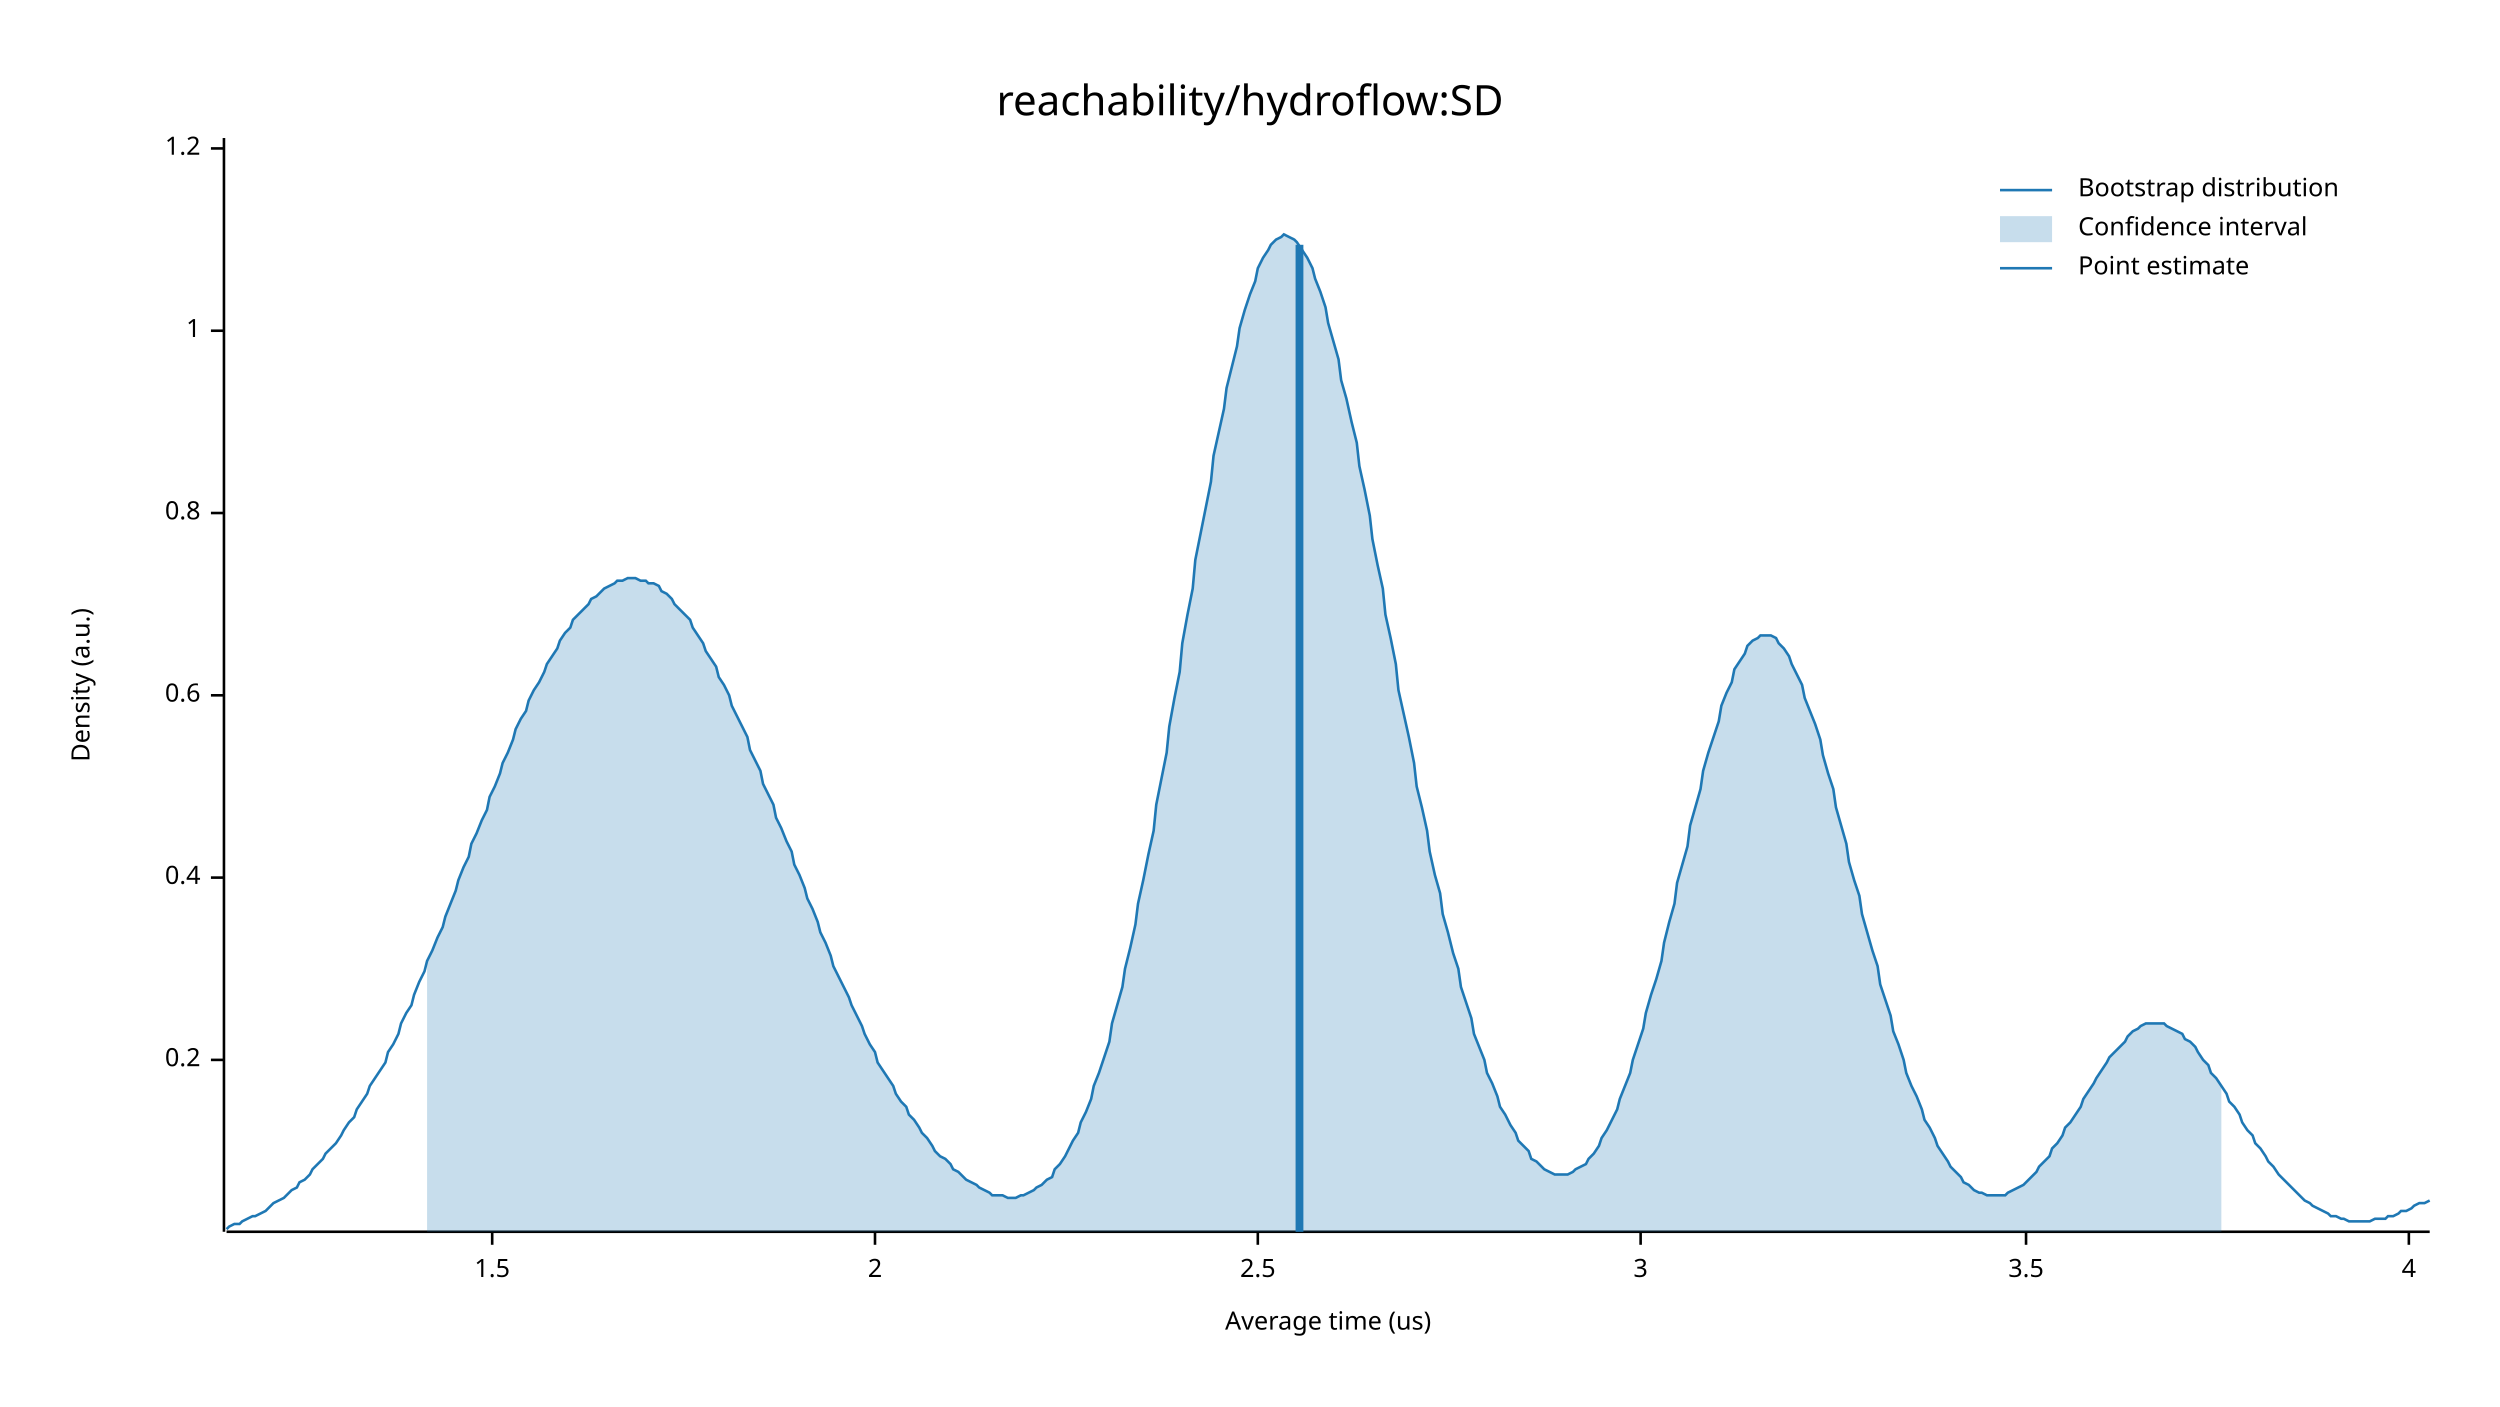
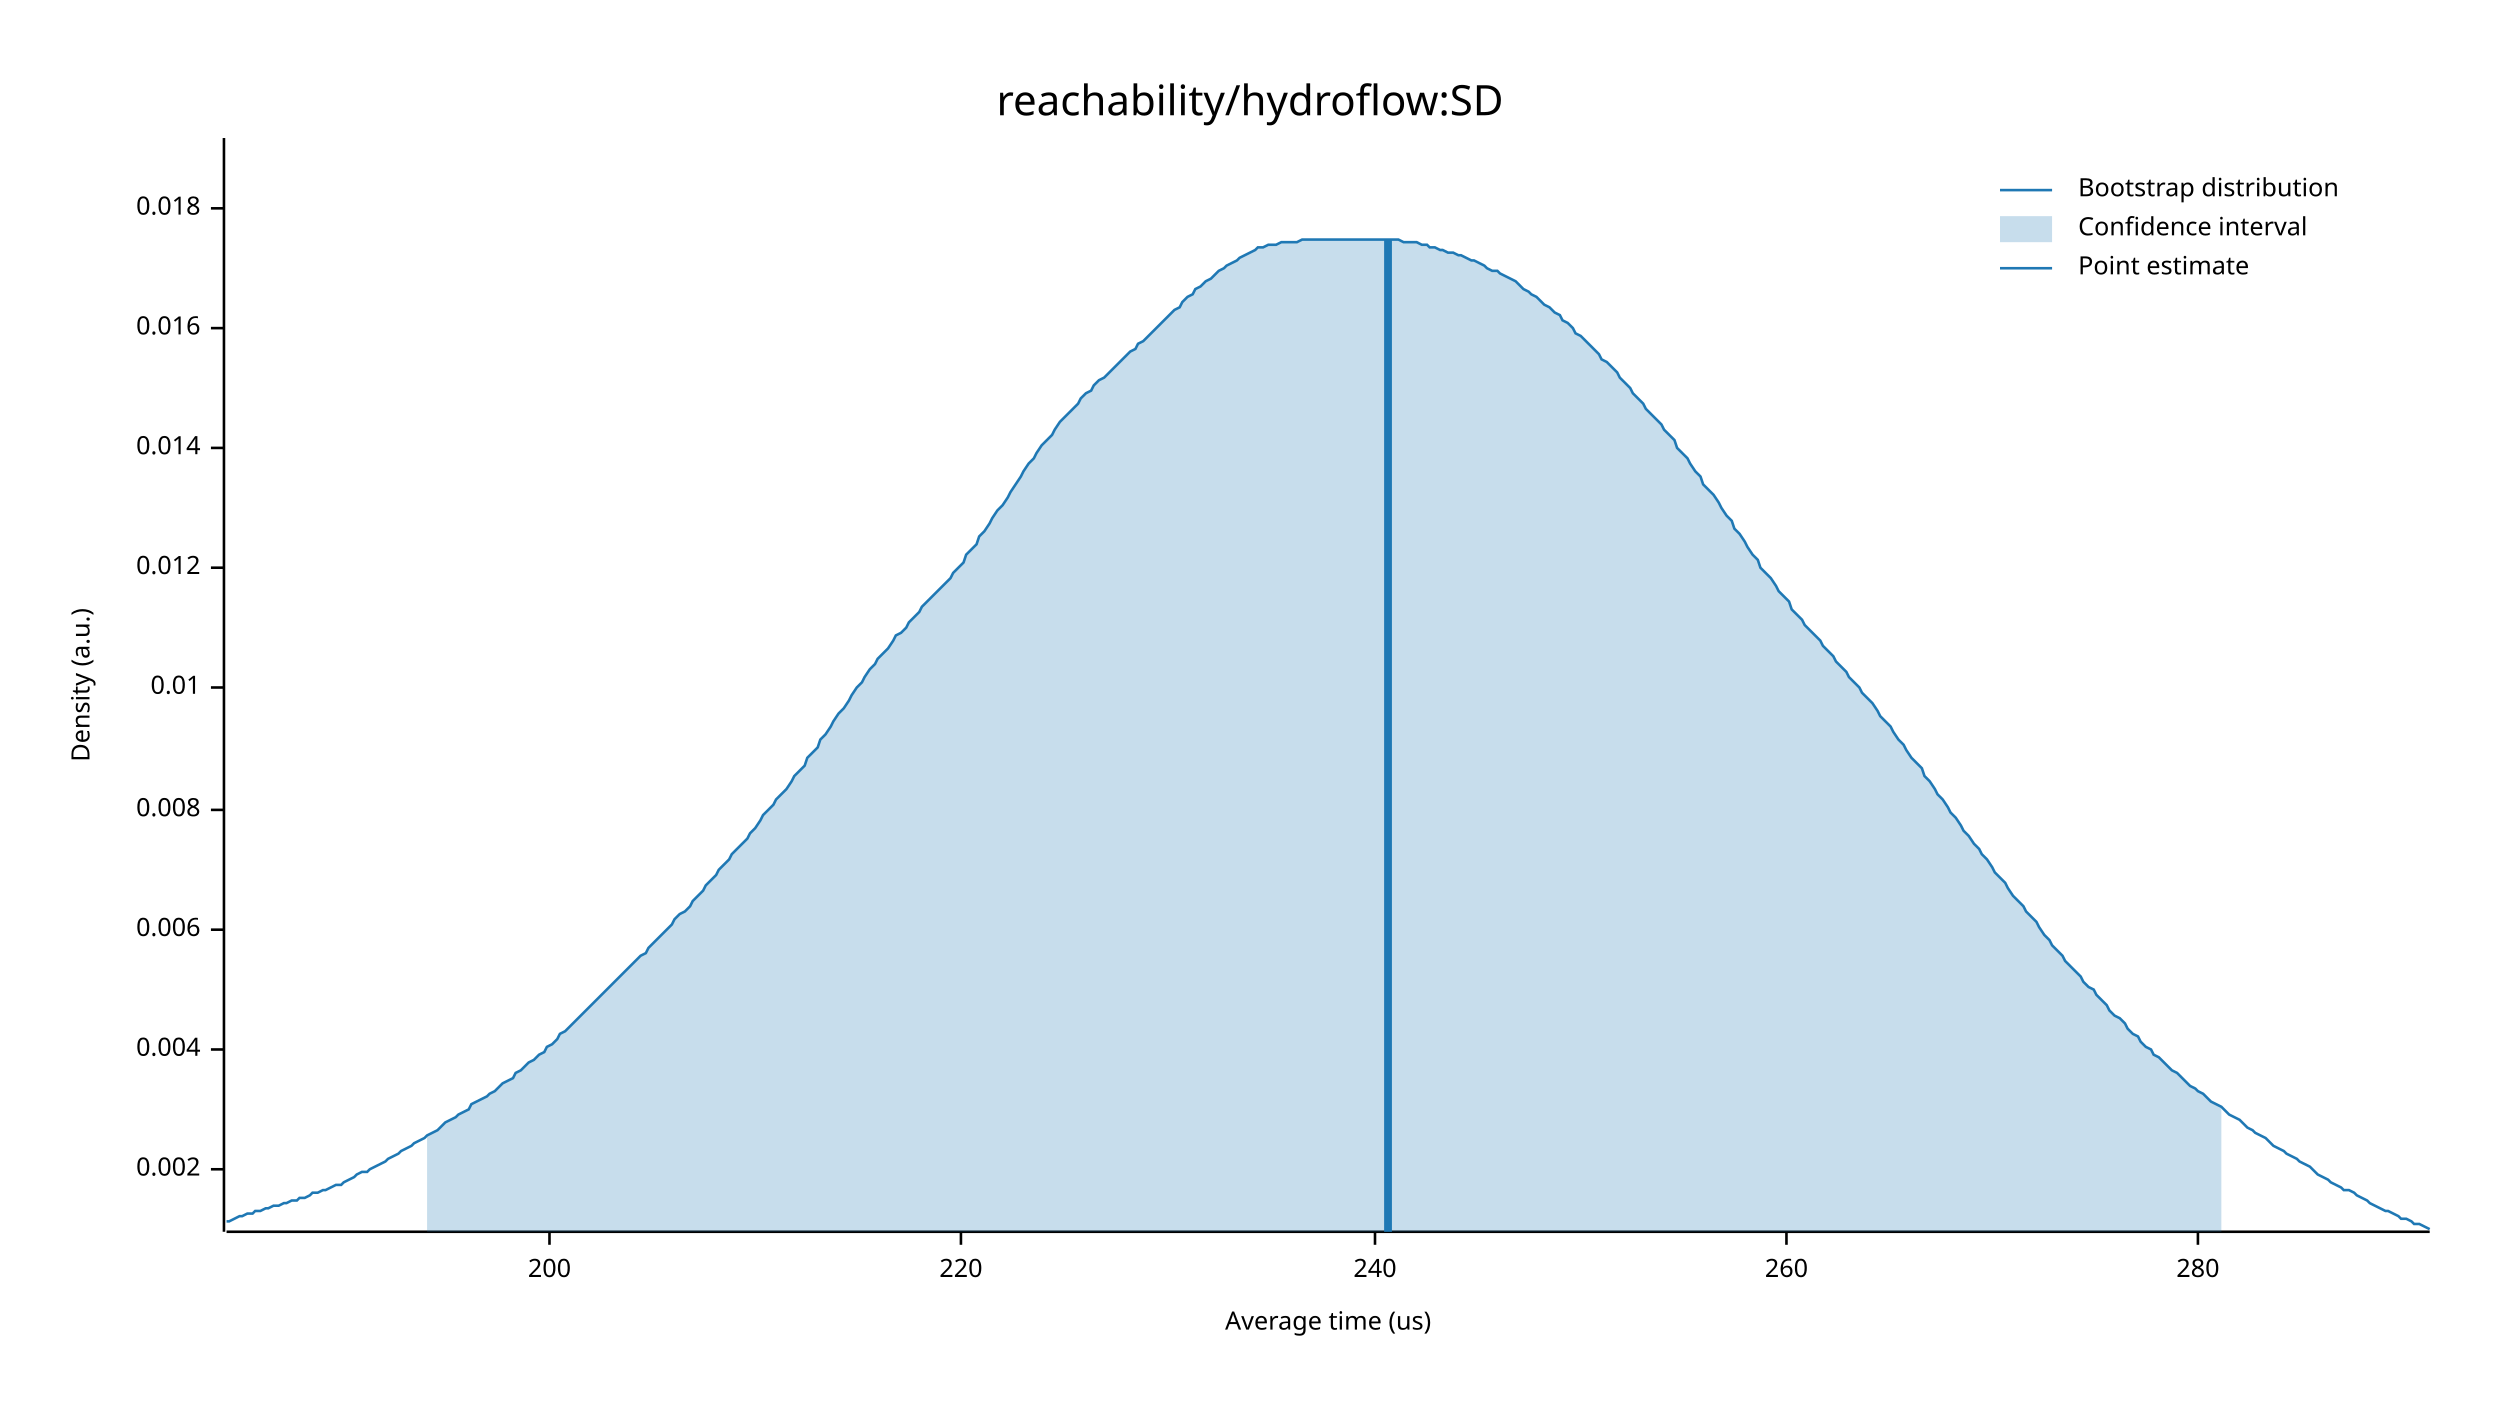
<svg xmlns="http://www.w3.org/2000/svg" width="960" height="540" viewBox="0 0 960 540">
  <text x="480" y="32" dy="0.76em" text-anchor="middle" font-family="sans-serif" font-size="16.129" opacity="1" fill="#000000">
reachability/hydroflow:SD
</text>
  <text x="27" y="263" dy="0.76em" text-anchor="middle" font-family="sans-serif" font-size="9.677" opacity="1" fill="#000000" transform="rotate(270, 27, 263)">
Density (a.u.)
</text>
  <text x="510" y="513" dy="-0.5ex" text-anchor="middle" font-family="sans-serif" font-size="9.677" opacity="1" fill="#000000">
Average time (us)
</text>
  <polyline fill="none" opacity="1" stroke="#000000" stroke-width="1" points="86,53 86,473 " />
-   <text x="77" y="407" dy="0.5ex" text-anchor="end" font-family="sans-serif" font-size="9.677" opacity="1" fill="#000000">
- 0.2
+   <text x="77" y="449" dy="0.5ex" text-anchor="end" font-family="sans-serif" font-size="9.677" opacity="1" fill="#000000">
+ 0.002
</text>
-   <polyline fill="none" opacity="1" stroke="#000000" stroke-width="1" points="81,407 86,407 " />
-   <text x="77" y="337" dy="0.5ex" text-anchor="end" font-family="sans-serif" font-size="9.677" opacity="1" fill="#000000">
- 0.4
+   <polyline fill="none" opacity="1" stroke="#000000" stroke-width="1" points="81,449 86,449 " />
+   <text x="77" y="403" dy="0.5ex" text-anchor="end" font-family="sans-serif" font-size="9.677" opacity="1" fill="#000000">
+ 0.004
</text>
-   <polyline fill="none" opacity="1" stroke="#000000" stroke-width="1" points="81,337 86,337 " />
-   <text x="77" y="267" dy="0.5ex" text-anchor="end" font-family="sans-serif" font-size="9.677" opacity="1" fill="#000000">
- 0.6
+   <polyline fill="none" opacity="1" stroke="#000000" stroke-width="1" points="81,403 86,403 " />
+   <text x="77" y="357" dy="0.5ex" text-anchor="end" font-family="sans-serif" font-size="9.677" opacity="1" fill="#000000">
+ 0.006
</text>
-   <polyline fill="none" opacity="1" stroke="#000000" stroke-width="1" points="81,267 86,267 " />
-   <text x="77" y="197" dy="0.5ex" text-anchor="end" font-family="sans-serif" font-size="9.677" opacity="1" fill="#000000">
- 0.8
+   <polyline fill="none" opacity="1" stroke="#000000" stroke-width="1" points="81,357 86,357 " />
+   <text x="77" y="311" dy="0.5ex" text-anchor="end" font-family="sans-serif" font-size="9.677" opacity="1" fill="#000000">
+ 0.008
</text>
-   <polyline fill="none" opacity="1" stroke="#000000" stroke-width="1" points="81,197 86,197 " />
-   <text x="77" y="127" dy="0.5ex" text-anchor="end" font-family="sans-serif" font-size="9.677" opacity="1" fill="#000000">
- 1
+   <polyline fill="none" opacity="1" stroke="#000000" stroke-width="1" points="81,311 86,311 " />
+   <text x="77" y="264" dy="0.5ex" text-anchor="end" font-family="sans-serif" font-size="9.677" opacity="1" fill="#000000">
+ 0.01
</text>
-   <polyline fill="none" opacity="1" stroke="#000000" stroke-width="1" points="81,127 86,127 " />
-   <text x="77" y="57" dy="0.5ex" text-anchor="end" font-family="sans-serif" font-size="9.677" opacity="1" fill="#000000">
- 1.2
+   <polyline fill="none" opacity="1" stroke="#000000" stroke-width="1" points="81,264 86,264 " />
+   <text x="77" y="218" dy="0.5ex" text-anchor="end" font-family="sans-serif" font-size="9.677" opacity="1" fill="#000000">
+ 0.012
</text>
-   <polyline fill="none" opacity="1" stroke="#000000" stroke-width="1" points="81,57 86,57 " />
+   <polyline fill="none" opacity="1" stroke="#000000" stroke-width="1" points="81,218 86,218 " />
+   <text x="77" y="172" dy="0.5ex" text-anchor="end" font-family="sans-serif" font-size="9.677" opacity="1" fill="#000000">
+ 0.014
+ </text>
+   <polyline fill="none" opacity="1" stroke="#000000" stroke-width="1" points="81,172 86,172 " />
+   <text x="77" y="126" dy="0.5ex" text-anchor="end" font-family="sans-serif" font-size="9.677" opacity="1" fill="#000000">
+ 0.016
+ </text>
+   <polyline fill="none" opacity="1" stroke="#000000" stroke-width="1" points="81,126 86,126 " />
+   <text x="77" y="80" dy="0.5ex" text-anchor="end" font-family="sans-serif" font-size="9.677" opacity="1" fill="#000000">
+ 0.018
+ </text>
+   <polyline fill="none" opacity="1" stroke="#000000" stroke-width="1" points="81,80 86,80 " />
  <polyline fill="none" opacity="1" stroke="#000000" stroke-width="1" points="87,473 933,473 " />
-   <text x="189" y="483" dy="0.76em" text-anchor="middle" font-family="sans-serif" font-size="9.677" opacity="1" fill="#000000">
- 1.5
+   <text x="211" y="483" dy="0.76em" text-anchor="middle" font-family="sans-serif" font-size="9.677" opacity="1" fill="#000000">
+ 200
</text>
-   <polyline fill="none" opacity="1" stroke="#000000" stroke-width="1" points="189,473 189,478 " />
-   <text x="336" y="483" dy="0.76em" text-anchor="middle" font-family="sans-serif" font-size="9.677" opacity="1" fill="#000000">
- 2
+   <polyline fill="none" opacity="1" stroke="#000000" stroke-width="1" points="211,473 211,478 " />
+   <text x="369" y="483" dy="0.76em" text-anchor="middle" font-family="sans-serif" font-size="9.677" opacity="1" fill="#000000">
+ 220
</text>
-   <polyline fill="none" opacity="1" stroke="#000000" stroke-width="1" points="336,473 336,478 " />
-   <text x="483" y="483" dy="0.76em" text-anchor="middle" font-family="sans-serif" font-size="9.677" opacity="1" fill="#000000">
- 2.5
+   <polyline fill="none" opacity="1" stroke="#000000" stroke-width="1" points="369,473 369,478 " />
+   <text x="528" y="483" dy="0.76em" text-anchor="middle" font-family="sans-serif" font-size="9.677" opacity="1" fill="#000000">
+ 240
</text>
-   <polyline fill="none" opacity="1" stroke="#000000" stroke-width="1" points="483,473 483,478 " />
-   <text x="630" y="483" dy="0.76em" text-anchor="middle" font-family="sans-serif" font-size="9.677" opacity="1" fill="#000000">
- 3
+   <polyline fill="none" opacity="1" stroke="#000000" stroke-width="1" points="528,473 528,478 " />
+   <text x="686" y="483" dy="0.76em" text-anchor="middle" font-family="sans-serif" font-size="9.677" opacity="1" fill="#000000">
+ 260
</text>
-   <polyline fill="none" opacity="1" stroke="#000000" stroke-width="1" points="630,473 630,478 " />
-   <text x="778" y="483" dy="0.76em" text-anchor="middle" font-family="sans-serif" font-size="9.677" opacity="1" fill="#000000">
- 3.5
+   <polyline fill="none" opacity="1" stroke="#000000" stroke-width="1" points="686,473 686,478 " />
+   <text x="844" y="483" dy="0.76em" text-anchor="middle" font-family="sans-serif" font-size="9.677" opacity="1" fill="#000000">
+ 280
</text>
-   <polyline fill="none" opacity="1" stroke="#000000" stroke-width="1" points="778,473 778,478 " />
-   <text x="925" y="483" dy="0.76em" text-anchor="middle" font-family="sans-serif" font-size="9.677" opacity="1" fill="#000000">
- 4
- </text>
-   <polyline fill="none" opacity="1" stroke="#000000" stroke-width="1" points="925,473 925,478 " />
-   <polyline fill="none" opacity="1" stroke="#1F78B4" stroke-width="1" points="87,472 88,471 90,470 92,470 93,469 95,468 97,467 98,467 100,466 102,465 103,464 105,462 107,461 109,460 110,459 112,457 114,456 115,454 117,453 119,451 120,449 122,447 124,445 125,443 127,441 129,439 131,436 132,434 134,431 136,429 137,426 139,423 141,420 142,417 144,414 146,411 148,408 149,404 151,401 153,397 154,393 156,389 158,386 159,382 161,377 163,373 164,369 166,365 168,360 170,356 171,352 173,347 175,342 176,338 178,333 180,329 181,324 183,320 185,315 187,311 188,306 190,302 192,297 193,293 195,289 197,284 198,280 200,276 202,273 203,269 205,265 207,262 209,258 210,255 212,252 214,249 215,246 217,243 219,241 220,238 222,236 224,234 226,232 227,230 229,229 231,227 232,226 234,225 236,224 237,223 239,223 241,222 242,222 244,222 246,223 248,223 249,224 251,224 253,225 254,227 256,228 258,230 259,232 261,234 263,236 265,238 266,241 268,244 270,247 271,250 273,253 275,256 276,260 278,263 280,267 281,271 283,275 285,279 287,283 288,288 290,292 292,296 293,301 295,305 297,309 298,314 300,318 302,323 304,327 305,332 307,336 309,341 310,345 312,349 314,354 315,358 317,362 319,367 320,371 322,375 324,379 326,383 327,386 329,390 331,394 332,397 334,401 336,404 337,408 339,411 341,414 343,417 344,420 346,423 348,425 349,428 351,430 353,433 354,435 356,437 358,440 359,442 361,444 363,445 365,447 366,449 368,450 370,452 371,453 373,454 375,455 376,456 378,457 380,458 381,459 383,459 385,459 387,460 388,460 390,460 392,459 393,459 395,458 397,457 398,456 400,455 402,453 404,452 405,449 407,447 409,444 410,442 412,438 414,435 415,431 417,427 419,422 420,417 422,412 424,406 426,400 427,393 429,386 431,379 432,372 434,364 436,355 437,347 439,338 441,328 443,319 444,309 446,299 448,289 449,279 451,268 453,258 454,247 456,236 458,226 459,215 461,205 463,195 465,185 466,175 468,166 470,157 471,149 473,141 475,133 476,126 478,119 480,113 482,108 483,103 485,99 487,96 488,94 490,92 492,91 493,90 495,91 497,92 498,93 500,96 502,99 504,103 505,107 507,112 509,118 510,124 512,131 514,138 515,146 517,153 519,162 521,170 522,179 524,188 526,198 527,207 529,217 531,226 532,236 534,245 536,255 537,265 539,274 541,283 543,293 544,302 546,310 548,319 549,327 551,336 553,343 554,351 556,358 558,366 560,372 561,379 563,385 565,391 566,397 568,402 570,407 571,412 573,416 575,421 576,425 578,428 580,432 582,435 583,438 585,440 587,442 588,445 590,446 592,448 593,449 595,450 597,451 599,451 600,451 602,451 604,450 605,449 607,448 609,447 610,445 612,443 614,440 615,437 617,434 619,430 621,426 622,422 624,417 626,412 627,407 629,401 631,395 632,389 634,382 636,376 638,369 639,362 641,354 643,347 644,339 646,332 648,325 649,317 651,310 653,303 654,296 656,289 658,283 660,277 661,271 663,266 665,262 666,257 668,254 670,251 671,248 673,246 675,245 676,244 678,244 680,244 682,245 683,247 685,249 687,252 688,255 690,259 692,263 693,268 695,273 697,278 699,284 700,290 702,297 704,303 705,310 707,317 709,324 710,331 712,338 714,344 715,351 717,358 719,365 721,371 722,378 724,384 726,390 727,396 729,401 731,407 732,412 734,417 736,421 738,426 739,430 741,433 743,437 744,440 746,443 748,446 749,448 751,450 753,452 754,454 756,455 758,457 760,458 761,458 763,459 765,459 766,459 768,459 770,459 771,458 773,457 775,456 777,455 778,454 780,452 782,450 783,448 785,446 787,444 788,441 790,439 792,436 793,433 795,431 797,428 799,425 800,422 802,419 804,416 805,414 807,411 809,408 810,406 812,404 814,402 816,400 817,398 819,396 821,395 822,394 824,393 826,393 827,393 829,393 831,393 832,394 834,395 836,396 838,397 839,399 841,400 843,402 844,404 846,407 848,409 849,412 851,414 853,417 855,420 856,423 858,425 860,428 861,431 863,434 865,436 866,439 868,441 870,444 871,446 873,448 875,451 877,453 878,454 880,456 882,458 883,459 885,461 887,462 888,463 890,464 892,465 894,466 895,467 897,467 899,468 900,468 902,469 904,469 905,469 907,469 909,469 910,469 912,468 914,468 916,468 917,467 919,467 921,466 922,465 924,465 926,464 927,463 929,462 931,462 933,461 " />
-   <polygon opacity="0.25" fill="#1F78B4" points="164,369 166,365 168,360 170,356 171,352 173,347 175,342 176,338 178,333 180,329 181,324 183,320 185,315 187,311 188,306 190,302 192,297 193,293 195,289 197,284 198,280 200,276 202,273 203,269 205,265 207,262 209,258 210,255 212,252 214,249 215,246 217,243 219,241 220,238 222,236 224,234 226,232 227,230 229,229 231,227 232,226 234,225 236,224 237,223 239,223 241,222 242,222 244,222 246,223 248,223 249,224 251,224 253,225 254,227 256,228 258,230 259,232 261,234 263,236 265,238 266,241 268,244 270,247 271,250 273,253 275,256 276,260 278,263 280,267 281,271 283,275 285,279 287,283 288,288 290,292 292,296 293,301 295,305 297,309 298,314 300,318 302,323 304,327 305,332 307,336 309,341 310,345 312,349 314,354 315,358 317,362 319,367 320,371 322,375 324,379 326,383 327,386 329,390 331,394 332,397 334,401 336,404 337,408 339,411 341,414 343,417 344,420 346,423 348,425 349,428 351,430 353,433 354,435 356,437 358,440 359,442 361,444 363,445 365,447 366,449 368,450 370,452 371,453 373,454 375,455 376,456 378,457 380,458 381,459 383,459 385,459 387,460 388,460 390,460 392,459 393,459 395,458 397,457 398,456 400,455 402,453 404,452 405,449 407,447 409,444 410,442 412,438 414,435 415,431 417,427 419,422 420,417 422,412 424,406 426,400 427,393 429,386 431,379 432,372 434,364 436,355 437,347 439,338 441,328 443,319 444,309 446,299 448,289 449,279 451,268 453,258 454,247 456,236 458,226 459,215 461,205 463,195 465,185 466,175 468,166 470,157 471,149 473,141 475,133 476,126 478,119 480,113 482,108 483,103 485,99 487,96 488,94 490,92 492,91 493,90 495,91 497,92 498,93 500,96 502,99 504,103 505,107 507,112 509,118 510,124 512,131 514,138 515,146 517,153 519,162 521,170 522,179 524,188 526,198 527,207 529,217 531,226 532,236 534,245 536,255 537,265 539,274 541,283 543,293 544,302 546,310 548,319 549,327 551,336 553,343 554,351 556,358 558,366 560,372 561,379 563,385 565,391 566,397 568,402 570,407 571,412 573,416 575,421 576,425 578,428 580,432 582,435 583,438 585,440 587,442 588,445 590,446 592,448 593,449 595,450 597,451 599,451 600,451 602,451 604,450 605,449 607,448 609,447 610,445 612,443 614,440 615,437 617,434 619,430 621,426 622,422 624,417 626,412 627,407 629,401 631,395 632,389 634,382 636,376 638,369 639,362 641,354 643,347 644,339 646,332 648,325 649,317 651,310 653,303 654,296 656,289 658,283 660,277 661,271 663,266 665,262 666,257 668,254 670,251 671,248 673,246 675,245 676,244 678,244 680,244 682,245 683,247 685,249 687,252 688,255 690,259 692,263 693,268 695,273 697,278 699,284 700,290 702,297 704,303 705,310 707,317 709,324 710,331 712,338 714,344 715,351 717,358 719,365 721,371 722,378 724,384 726,390 727,396 729,401 731,407 732,412 734,417 736,421 738,426 739,430 741,433 743,437 744,440 746,443 748,446 749,448 751,450 753,452 754,454 756,455 758,457 760,458 761,458 763,459 765,459 766,459 768,459 770,459 771,458 773,457 775,456 777,455 778,454 780,452 782,450 783,448 785,446 787,444 788,441 790,439 792,436 793,433 795,431 797,428 799,425 800,422 802,419 804,416 805,414 807,411 809,408 810,406 812,404 814,402 816,400 817,398 819,396 821,395 822,394 824,393 826,393 827,393 829,393 831,393 832,394 834,395 836,396 838,397 839,399 841,400 843,402 844,404 846,407 848,409 849,412 851,414 853,417 853,473 164,473 " />
-   <polyline fill="none" opacity="1" stroke="#1F78B4" stroke-width="3" points="499,473 499,94 " />
+   <polyline fill="none" opacity="1" stroke="#000000" stroke-width="1" points="844,473 844,478 " />
+   <polyline fill="none" opacity="1" stroke="#1F78B4" stroke-width="1" points="87,469 88,469 90,468 92,467 93,467 95,466 97,466 98,465 100,465 102,464 103,464 105,463 107,463 109,462 110,462 112,461 114,461 115,460 117,460 119,459 120,458 122,458 124,457 125,457 127,456 129,455 131,455 132,454 134,453 136,452 137,451 139,450 141,450 142,449 144,448 146,447 148,446 149,445 151,444 153,443 154,442 156,441 158,440 159,439 161,438 163,437 164,436 166,435 168,434 170,432 171,431 173,430 175,429 176,428 178,427 180,426 181,424 183,423 185,422 187,421 188,420 190,419 192,417 193,416 195,415 197,414 198,412 200,411 202,409 203,408 205,407 207,405 209,404 210,402 212,401 214,399 215,397 217,396 219,394 220,393 222,391 224,389 226,387 227,386 229,384 231,382 232,381 234,379 236,377 237,376 239,374 241,372 242,371 244,369 246,367 248,366 249,364 251,362 253,360 254,359 256,357 258,355 259,353 261,351 263,350 265,348 266,346 268,344 270,342 271,340 273,338 275,336 276,334 278,332 280,330 281,328 283,326 285,324 287,322 288,320 290,318 292,315 293,313 295,311 297,309 298,307 300,305 302,303 304,300 305,298 307,296 309,294 310,291 312,289 314,287 315,284 317,282 319,279 320,277 322,274 324,272 326,269 327,267 329,264 331,262 332,260 334,257 336,255 337,253 339,251 341,249 343,246 344,244 346,243 348,241 349,239 351,237 353,235 354,233 356,231 358,229 359,228 361,226 363,224 365,222 366,220 368,218 370,216 371,213 373,211 375,209 376,206 378,204 380,201 381,199 383,196 385,194 387,191 388,189 390,186 392,183 393,181 395,178 397,176 398,174 400,171 402,169 404,167 405,165 407,162 409,160 410,159 412,157 414,155 415,153 417,151 419,150 420,148 422,146 424,145 426,143 427,142 429,140 431,138 432,137 434,135 436,134 437,132 439,131 441,129 443,127 444,126 446,124 448,122 449,121 451,119 453,118 454,116 456,114 458,113 459,111 461,110 463,108 465,107 466,106 468,104 470,103 471,102 473,101 475,100 476,99 478,98 480,97 482,96 483,95 485,95 487,94 488,94 490,94 492,93 493,93 495,93 497,93 498,93 500,92 502,92 504,92 505,92 507,92 509,92 510,92 512,92 514,92 515,92 517,92 519,92 521,92 522,92 524,92 526,92 527,92 529,92 531,92 532,92 534,92 536,92 537,92 539,93 541,93 543,93 544,93 546,94 548,94 549,95 551,95 553,96 554,96 556,97 558,97 560,98 561,98 563,99 565,100 566,100 568,101 570,102 571,103 573,104 575,104 576,105 578,106 580,107 582,108 583,109 585,111 587,112 588,113 590,114 592,116 593,117 595,118 597,120 599,121 600,123 602,124 604,126 605,128 607,129 609,131 610,132 612,134 614,136 615,138 617,139 619,141 621,143 622,145 624,147 626,149 627,151 629,153 631,155 632,157 634,159 636,161 638,163 639,165 641,167 643,169 644,172 646,174 648,176 649,178 651,181 653,183 654,186 656,188 658,190 660,193 661,195 663,198 665,200 666,203 668,205 670,208 671,210 673,213 675,215 676,218 678,220 680,222 682,225 683,227 685,229 687,231 688,234 690,236 692,238 693,240 695,242 697,244 699,246 700,248 702,250 704,252 705,254 707,256 709,258 710,260 712,262 714,264 715,266 717,268 719,270 721,273 722,275 724,277 726,279 727,281 729,284 731,286 732,288 734,291 736,293 738,295 739,298 741,300 743,303 744,305 746,307 748,310 749,312 751,314 753,317 754,319 756,321 758,324 760,326 761,328 763,330 765,333 766,335 768,337 770,339 771,341 773,344 775,346 777,348 778,350 780,352 782,354 783,356 785,359 787,361 788,363 790,365 792,367 793,369 795,371 797,373 799,375 800,377 802,379 804,380 805,382 807,384 809,386 810,388 812,390 814,391 816,393 817,395 819,397 821,398 822,400 824,402 826,403 827,405 829,406 831,408 832,409 834,411 836,412 838,414 839,415 841,417 843,418 844,419 846,420 848,422 849,423 851,424 853,425 855,427 856,428 858,429 860,430 861,431 863,433 865,434 866,435 868,436 870,437 871,438 873,440 875,441 877,442 878,443 880,444 882,445 883,446 885,447 887,448 888,449 890,451 892,452 894,453 895,454 897,455 899,456 900,457 902,457 904,458 905,459 907,460 909,461 910,462 912,463 914,464 916,465 917,465 919,466 921,467 922,468 924,468 926,469 927,470 929,470 931,471 933,472 " />
+   <polygon opacity="0.25" fill="#1F78B4" points="164,436 166,435 168,434 170,432 171,431 173,430 175,429 176,428 178,427 180,426 181,424 183,423 185,422 187,421 188,420 190,419 192,417 193,416 195,415 197,414 198,412 200,411 202,409 203,408 205,407 207,405 209,404 210,402 212,401 214,399 215,397 217,396 219,394 220,393 222,391 224,389 226,387 227,386 229,384 231,382 232,381 234,379 236,377 237,376 239,374 241,372 242,371 244,369 246,367 248,366 249,364 251,362 253,360 254,359 256,357 258,355 259,353 261,351 263,350 265,348 266,346 268,344 270,342 271,340 273,338 275,336 276,334 278,332 280,330 281,328 283,326 285,324 287,322 288,320 290,318 292,315 293,313 295,311 297,309 298,307 300,305 302,303 304,300 305,298 307,296 309,294 310,291 312,289 314,287 315,284 317,282 319,279 320,277 322,274 324,272 326,269 327,267 329,264 331,262 332,260 334,257 336,255 337,253 339,251 341,249 343,246 344,244 346,243 348,241 349,239 351,237 353,235 354,233 356,231 358,229 359,228 361,226 363,224 365,222 366,220 368,218 370,216 371,213 373,211 375,209 376,206 378,204 380,201 381,199 383,196 385,194 387,191 388,189 390,186 392,183 393,181 395,178 397,176 398,174 400,171 402,169 404,167 405,165 407,162 409,160 410,159 412,157 414,155 415,153 417,151 419,150 420,148 422,146 424,145 426,143 427,142 429,140 431,138 432,137 434,135 436,134 437,132 439,131 441,129 443,127 444,126 446,124 448,122 449,121 451,119 453,118 454,116 456,114 458,113 459,111 461,110 463,108 465,107 466,106 468,104 470,103 471,102 473,101 475,100 476,99 478,98 480,97 482,96 483,95 485,95 487,94 488,94 490,94 492,93 493,93 495,93 497,93 498,93 500,92 502,92 504,92 505,92 507,92 509,92 510,92 512,92 514,92 515,92 517,92 519,92 521,92 522,92 524,92 526,92 527,92 529,92 531,92 532,92 534,92 536,92 537,92 539,93 541,93 543,93 544,93 546,94 548,94 549,95 551,95 553,96 554,96 556,97 558,97 560,98 561,98 563,99 565,100 566,100 568,101 570,102 571,103 573,104 575,104 576,105 578,106 580,107 582,108 583,109 585,111 587,112 588,113 590,114 592,116 593,117 595,118 597,120 599,121 600,123 602,124 604,126 605,128 607,129 609,131 610,132 612,134 614,136 615,138 617,139 619,141 621,143 622,145 624,147 626,149 627,151 629,153 631,155 632,157 634,159 636,161 638,163 639,165 641,167 643,169 644,172 646,174 648,176 649,178 651,181 653,183 654,186 656,188 658,190 660,193 661,195 663,198 665,200 666,203 668,205 670,208 671,210 673,213 675,215 676,218 678,220 680,222 682,225 683,227 685,229 687,231 688,234 690,236 692,238 693,240 695,242 697,244 699,246 700,248 702,250 704,252 705,254 707,256 709,258 710,260 712,262 714,264 715,266 717,268 719,270 721,273 722,275 724,277 726,279 727,281 729,284 731,286 732,288 734,291 736,293 738,295 739,298 741,300 743,303 744,305 746,307 748,310 749,312 751,314 753,317 754,319 756,321 758,324 760,326 761,328 763,330 765,333 766,335 768,337 770,339 771,341 773,344 775,346 777,348 778,350 780,352 782,354 783,356 785,359 787,361 788,363 790,365 792,367 793,369 795,371 797,373 799,375 800,377 802,379 804,380 805,382 807,384 809,386 810,388 812,390 814,391 816,393 817,395 819,397 821,398 822,400 824,402 826,403 827,405 829,406 831,408 832,409 834,411 836,412 838,414 839,415 841,417 843,418 844,419 846,420 848,422 849,423 851,424 853,425 853,473 164,473 " />
+   <polyline fill="none" opacity="1" stroke="#1F78B4" stroke-width="3" points="533,473 533,92 " />
  <text x="798" y="68" dy="0.76em" text-anchor="start" font-family="sans-serif" font-size="9.677" opacity="1" fill="#000000">
Bootstrap distribution
</text>
  <text x="798" y="83" dy="0.76em" text-anchor="start" font-family="sans-serif" font-size="9.677" opacity="1" fill="#000000">
Confidence interval
</text>
  <text x="798" y="98" dy="0.76em" text-anchor="start" font-family="sans-serif" font-size="9.677" opacity="1" fill="#000000">
Point estimate
</text>
  <polyline fill="none" opacity="1" stroke="#1F78B4" stroke-width="1" points="768,73 788,73 " />
  <rect x="768" y="83" width="20" height="10" opacity="0.25" fill="#1F78B4" stroke="none" />
  <polyline fill="none" opacity="1" stroke="#1F78B4" stroke-width="1" points="768,103 788,103 " />
</svg>
